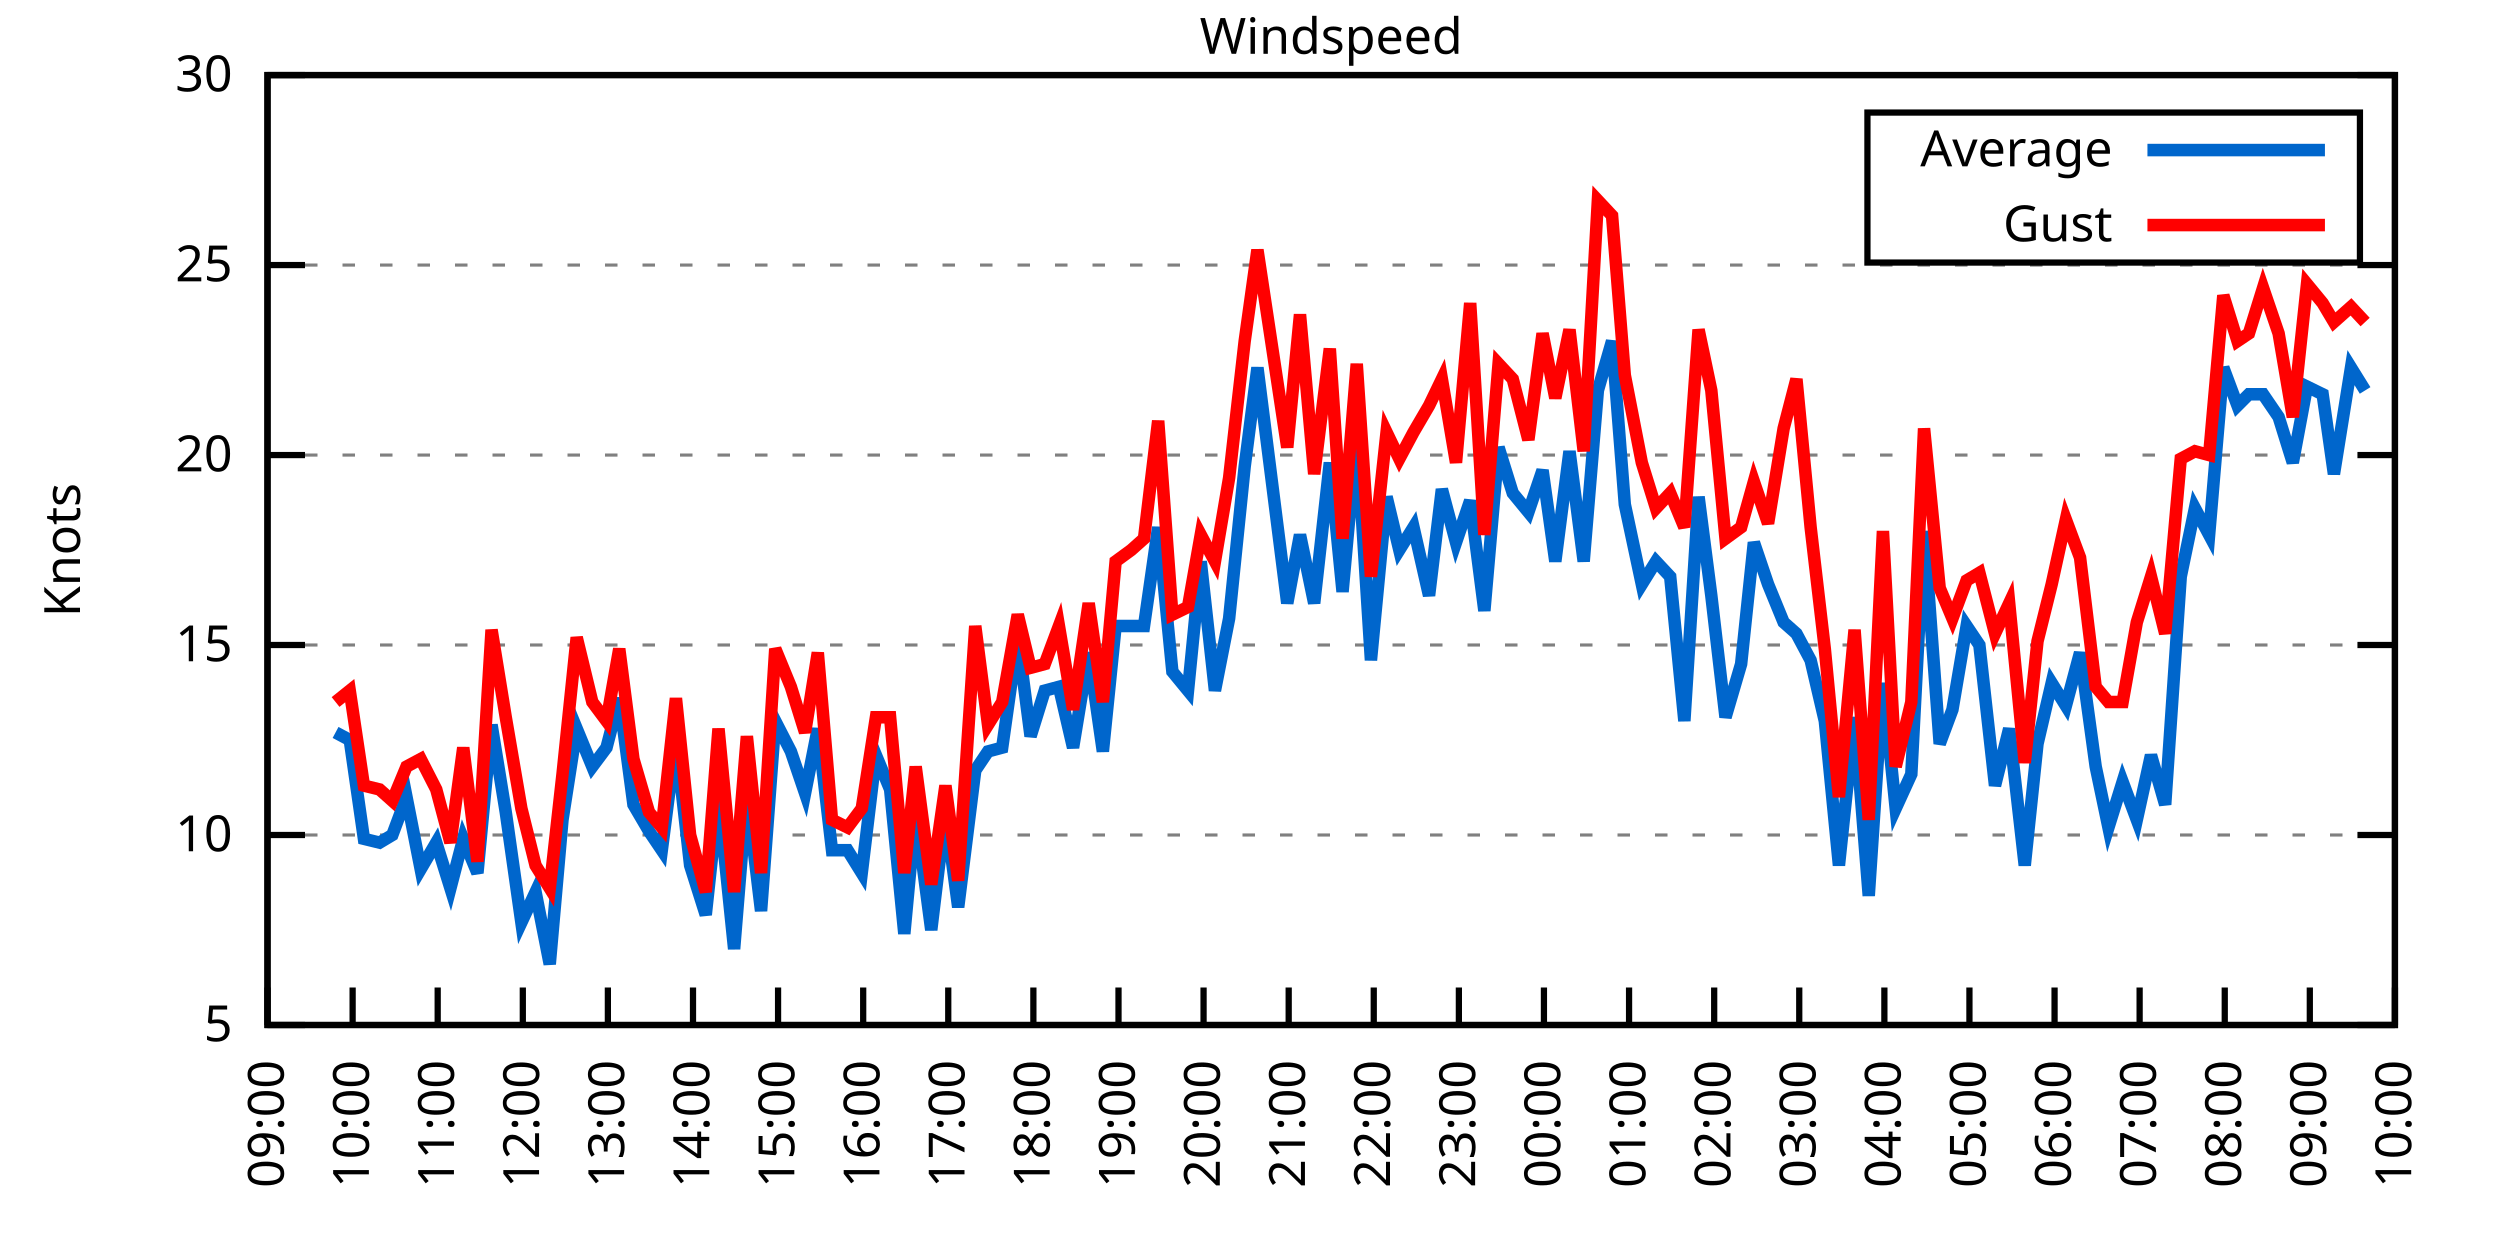
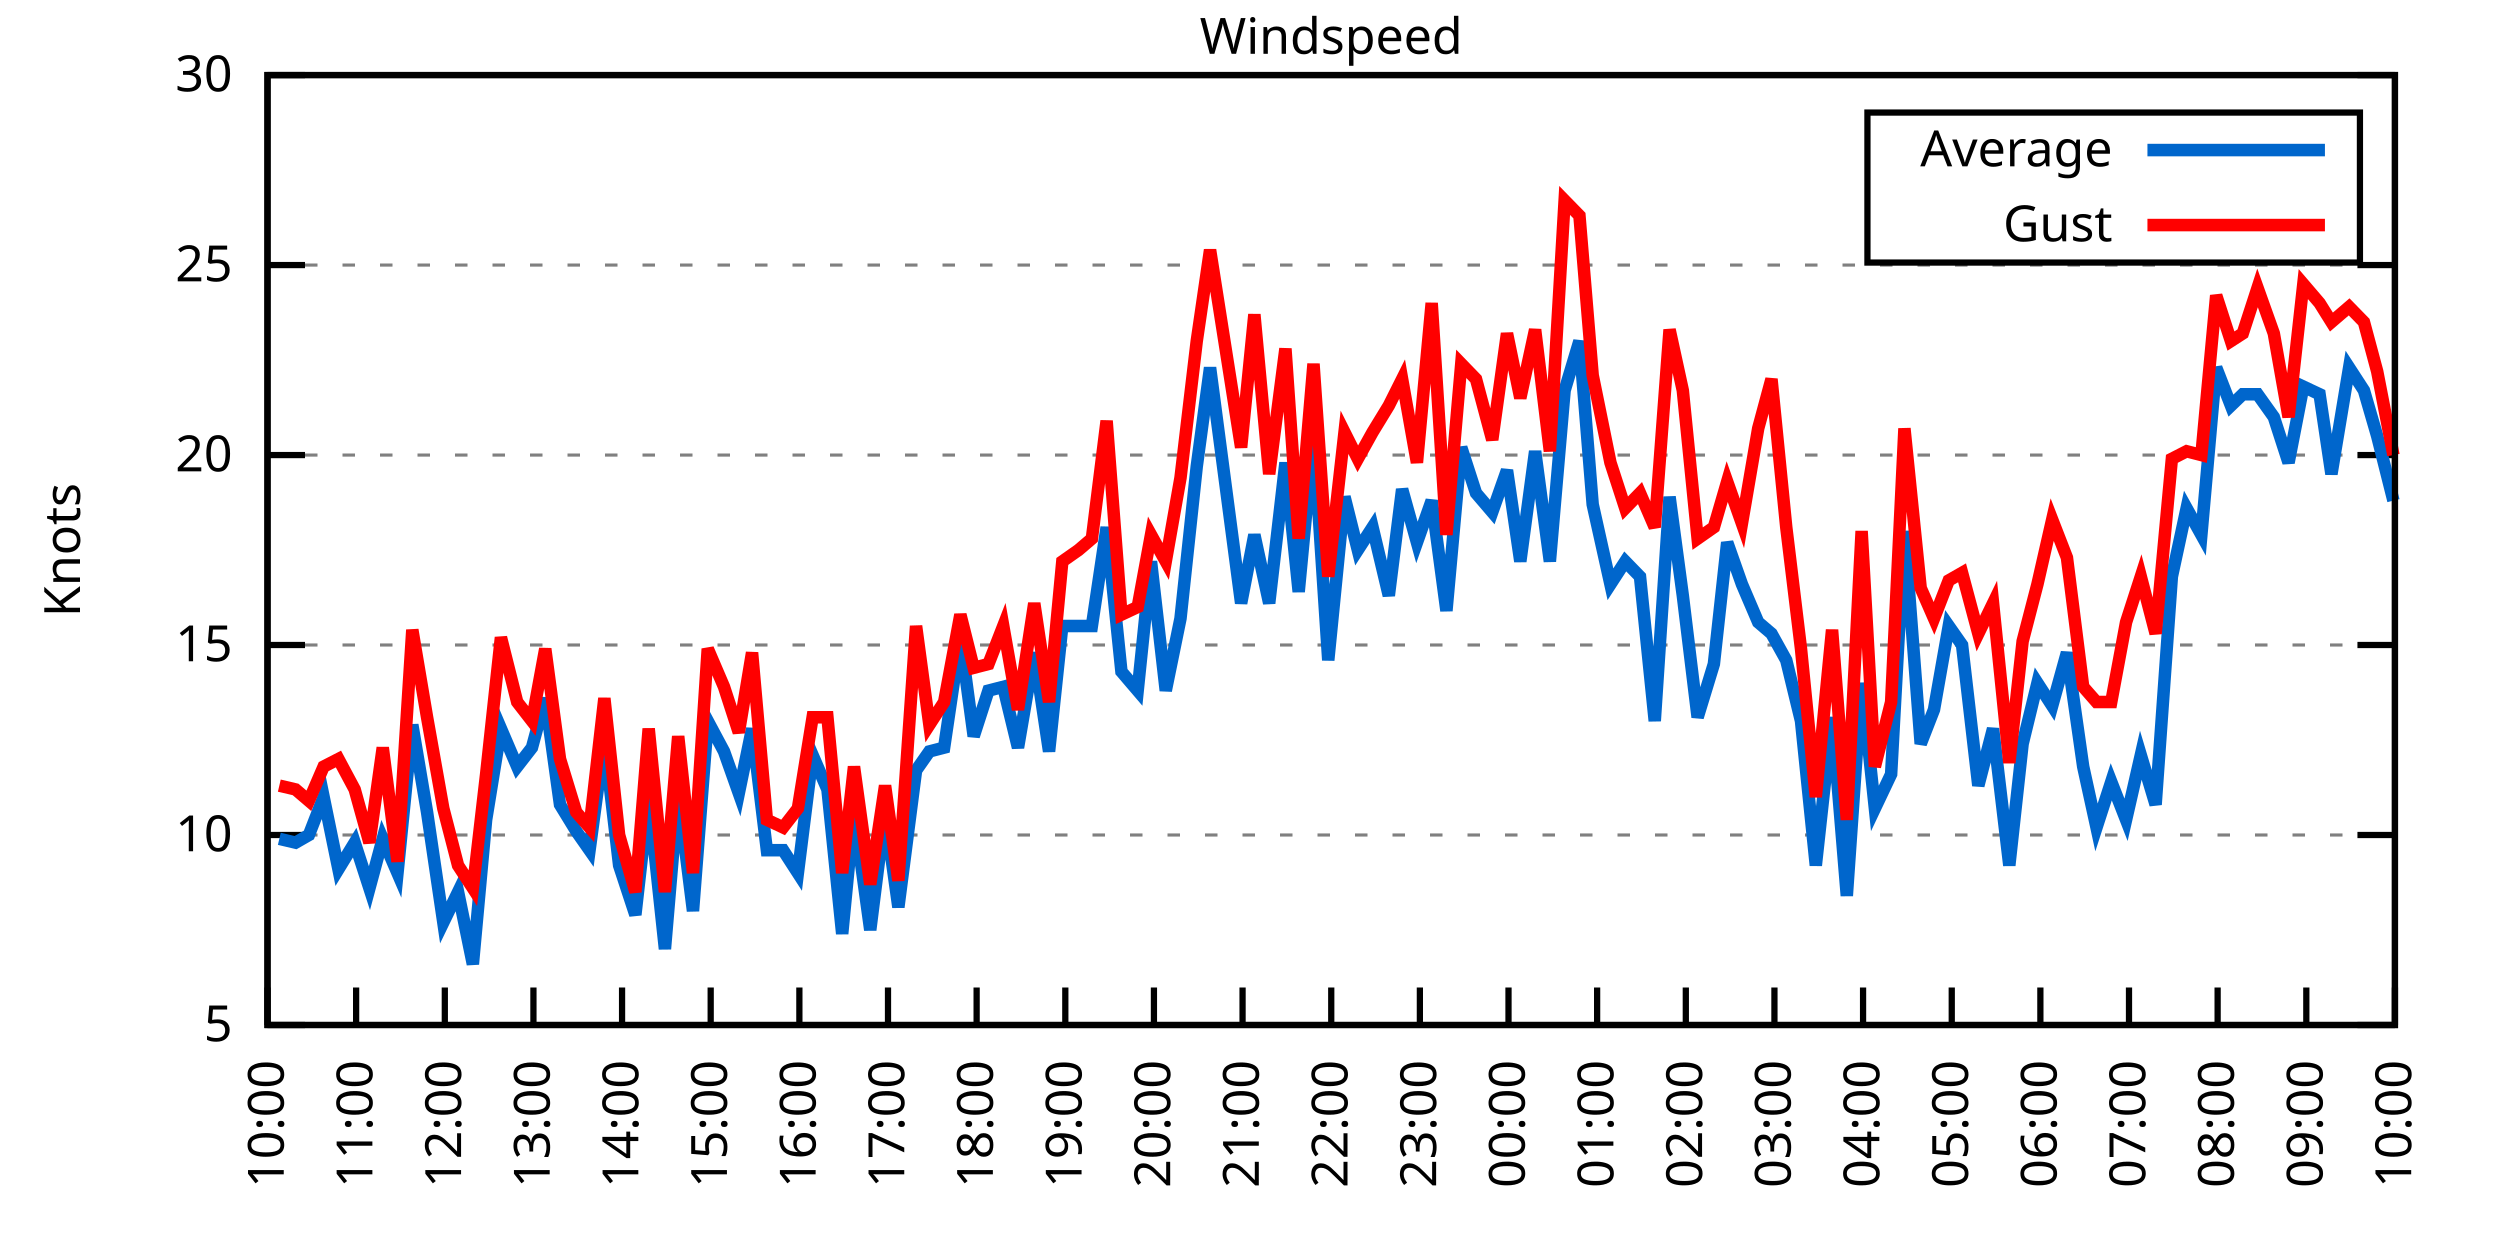
<svg xmlns="http://www.w3.org/2000/svg" xmlns:xlink="http://www.w3.org/1999/xlink" width="400" height="200" viewBox="0 0 400 200">
  <g id="gnuplot_canvas">
    <rect x="0" y="0" width="400" height="200" fill="none" />
    <defs>
      <circle id="gpDot" r="0.5" stroke-width="0.5" stroke="currentColor" />
      <path id="gpPt0" stroke-width="0.333" stroke="currentColor" d="M-1,0 h2 M0,-1 v2" />
      <path id="gpPt1" stroke-width="0.333" stroke="currentColor" d="M-1,-1 L1,1 M1,-1 L-1,1" />
      <path id="gpPt2" stroke-width="0.333" stroke="currentColor" d="M-1,0 L1,0 M0,-1 L0,1 M-1,-1 L1,1 M-1,1 L1,-1" />
      <rect id="gpPt3" stroke-width="0.333" stroke="currentColor" x="-1" y="-1" width="2" height="2" />
      <rect id="gpPt4" stroke-width="0.333" stroke="currentColor" fill="currentColor" x="-1" y="-1" width="2" height="2" />
      <circle id="gpPt5" stroke-width="0.333" stroke="currentColor" cx="0" cy="0" r="1" />
      <use xlink:href="#gpPt5" id="gpPt6" fill="currentColor" stroke="none" />
      <path id="gpPt7" stroke-width="0.333" stroke="currentColor" d="M0,-1.33 L-1.33,0.67 L1.33,0.67 z" />
      <use xlink:href="#gpPt7" id="gpPt8" fill="currentColor" stroke="none" />
      <use xlink:href="#gpPt7" id="gpPt9" stroke="currentColor" transform="rotate(180)" />
      <use xlink:href="#gpPt9" id="gpPt10" fill="currentColor" stroke="none" />
      <use xlink:href="#gpPt3" id="gpPt11" stroke="currentColor" transform="rotate(45)" />
      <use xlink:href="#gpPt11" id="gpPt12" fill="currentColor" stroke="none" />
      <path id="gpPt13" stroke-width="0.333" stroke="currentColor" d="M0,1.330 L1.265,0.411 L0.782,-1.067 L-0.782,-1.076 L-1.265,0.411 z" />
      <use xlink:href="#gpPt13" id="gpPt14" fill="currentColor" stroke="none" />
      <filter id="textbox" filterUnits="objectBoundingBox" x="0" y="0" height="1" width="1">
        <feFlood flood-color="white" flood-opacity="1" result="bgnd" />
        <feComposite in="SourceGraphic" in2="bgnd" operator="atop" />
      </filter>
      <filter id="greybox" filterUnits="objectBoundingBox" x="0" y="0" height="1" width="1">
        <feFlood flood-color="lightgrey" flood-opacity="1" result="grey" />
        <feComposite in="SourceGraphic" in2="grey" operator="atop" />
      </filter>
    </defs>
    <g fill="none" color="white" stroke="currentColor" stroke-width="1.00" stroke-linecap="butt" stroke-linejoin="miter">
</g>
    <g fill="none" color="black" stroke="currentColor" stroke-width="1.00" stroke-linecap="butt" stroke-linejoin="miter">
      <g stroke="none" shape-rendering="crispEdges">
        <polygon fill="rgb(255, 255, 255)" points="42.80,164.00 383.18,164.00 383.18,12.02 42.80,12.02 " />
      </g>
    </g>
    <g fill="none" color="black" stroke="currentColor" stroke-width="1.00" stroke-linecap="butt" stroke-linejoin="miter">
</g>
    <g fill="none" color="black" stroke="black" stroke-width="0.50" stroke-linecap="butt" stroke-linejoin="miter">
</g>
    <g fill="none" color="gray" stroke="currentColor" stroke-width="0.50" stroke-linecap="butt" stroke-linejoin="miter">
      <path stroke="gray" stroke-dasharray="2,4" class="gridline" d="M42.80,164.00 L383.19,164.00  " />
    </g>
    <g fill="none" color="gray" stroke="gray" stroke-width="1.00" stroke-linecap="butt" stroke-linejoin="miter">
</g>
    <g fill="none" color="black" stroke="currentColor" stroke-width="1.00" stroke-linecap="butt" stroke-linejoin="miter">
      <path stroke="black" d="M42.80,164.00 L48.80,164.00 M383.19,164.00 L377.19,164.00  " />
      <g transform="translate(37.20,166.60)" stroke="none" fill="black" font-family="Sans" font-size="8.00" text-anchor="end">
        <text>
          <tspan font-family="Sans"> 5</tspan>
        </text>
      </g>
    </g>
    <g fill="none" color="black" stroke="currentColor" stroke-width="1.00" stroke-linecap="butt" stroke-linejoin="miter">
</g>
    <g fill="none" color="black" stroke="black" stroke-width="0.50" stroke-linecap="butt" stroke-linejoin="miter">
</g>
    <g fill="none" color="gray" stroke="currentColor" stroke-width="0.50" stroke-linecap="butt" stroke-linejoin="miter">
      <path stroke="gray" stroke-dasharray="2,4" class="gridline" d="M42.80,133.60 L383.19,133.60  " />
    </g>
    <g fill="none" color="gray" stroke="gray" stroke-width="1.00" stroke-linecap="butt" stroke-linejoin="miter">
</g>
    <g fill="none" color="black" stroke="currentColor" stroke-width="1.00" stroke-linecap="butt" stroke-linejoin="miter">
      <path stroke="black" d="M42.80,133.60 L48.80,133.60 M383.19,133.60 L377.19,133.60  " />
      <g transform="translate(37.20,136.20)" stroke="none" fill="black" font-family="Sans" font-size="8.00" text-anchor="end">
        <text>
          <tspan font-family="Sans"> 10</tspan>
        </text>
      </g>
    </g>
    <g fill="none" color="black" stroke="currentColor" stroke-width="1.00" stroke-linecap="butt" stroke-linejoin="miter">
</g>
    <g fill="none" color="black" stroke="black" stroke-width="0.50" stroke-linecap="butt" stroke-linejoin="miter">
</g>
    <g fill="none" color="gray" stroke="currentColor" stroke-width="0.50" stroke-linecap="butt" stroke-linejoin="miter">
      <path stroke="gray" stroke-dasharray="2,4" class="gridline" d="M42.80,103.20 L383.19,103.20  " />
    </g>
    <g fill="none" color="gray" stroke="gray" stroke-width="1.00" stroke-linecap="butt" stroke-linejoin="miter">
</g>
    <g fill="none" color="black" stroke="currentColor" stroke-width="1.00" stroke-linecap="butt" stroke-linejoin="miter">
      <path stroke="black" d="M42.80,103.20 L48.80,103.20 M383.19,103.20 L377.19,103.20  " />
      <g transform="translate(37.20,105.80)" stroke="none" fill="black" font-family="Sans" font-size="8.00" text-anchor="end">
        <text>
          <tspan font-family="Sans"> 15</tspan>
        </text>
      </g>
    </g>
    <g fill="none" color="black" stroke="currentColor" stroke-width="1.00" stroke-linecap="butt" stroke-linejoin="miter">
</g>
    <g fill="none" color="black" stroke="black" stroke-width="0.50" stroke-linecap="butt" stroke-linejoin="miter">
</g>
    <g fill="none" color="gray" stroke="currentColor" stroke-width="0.50" stroke-linecap="butt" stroke-linejoin="miter">
      <path stroke="gray" stroke-dasharray="2,4" class="gridline" d="M42.80,72.81 L383.19,72.81  " />
    </g>
    <g fill="none" color="gray" stroke="gray" stroke-width="1.00" stroke-linecap="butt" stroke-linejoin="miter">
</g>
    <g fill="none" color="black" stroke="currentColor" stroke-width="1.00" stroke-linecap="butt" stroke-linejoin="miter">
      <path stroke="black" d="M42.80,72.81 L48.80,72.81 M383.19,72.81 L377.19,72.81  " />
      <g transform="translate(37.20,75.41)" stroke="none" fill="black" font-family="Sans" font-size="8.00" text-anchor="end">
        <text>
          <tspan font-family="Sans"> 20</tspan>
        </text>
      </g>
    </g>
    <g fill="none" color="black" stroke="currentColor" stroke-width="1.00" stroke-linecap="butt" stroke-linejoin="miter">
</g>
    <g fill="none" color="black" stroke="black" stroke-width="0.50" stroke-linecap="butt" stroke-linejoin="miter">
</g>
    <g fill="none" color="gray" stroke="currentColor" stroke-width="0.50" stroke-linecap="butt" stroke-linejoin="miter">
      <path stroke="gray" stroke-dasharray="2,4" class="gridline" d="M42.80,42.41 L383.19,42.41  " />
    </g>
    <g fill="none" color="gray" stroke="gray" stroke-width="1.00" stroke-linecap="butt" stroke-linejoin="miter">
</g>
    <g fill="none" color="black" stroke="currentColor" stroke-width="1.00" stroke-linecap="butt" stroke-linejoin="miter">
      <path stroke="black" d="M42.80,42.41 L48.80,42.41 M383.19,42.41 L377.19,42.41  " />
      <g transform="translate(37.20,45.01)" stroke="none" fill="black" font-family="Sans" font-size="8.00" text-anchor="end">
        <text>
          <tspan font-family="Sans"> 25</tspan>
        </text>
      </g>
    </g>
    <g fill="none" color="black" stroke="currentColor" stroke-width="1.00" stroke-linecap="butt" stroke-linejoin="miter">
</g>
    <g fill="none" color="black" stroke="black" stroke-width="0.50" stroke-linecap="butt" stroke-linejoin="miter">
</g>
    <g fill="none" color="gray" stroke="currentColor" stroke-width="0.50" stroke-linecap="butt" stroke-linejoin="miter">
      <path stroke="gray" stroke-dasharray="2,4" class="gridline" d="M42.80,12.01 L383.19,12.01  " />
    </g>
    <g fill="none" color="gray" stroke="gray" stroke-width="1.00" stroke-linecap="butt" stroke-linejoin="miter">
</g>
    <g fill="none" color="black" stroke="currentColor" stroke-width="1.00" stroke-linecap="butt" stroke-linejoin="miter">
      <path stroke="black" d="M42.80,12.01 L48.80,12.01 M383.19,12.01 L377.19,12.01  " />
      <g transform="translate(37.20,14.61)" stroke="none" fill="black" font-family="Sans" font-size="8.00" text-anchor="end">
        <text>
          <tspan font-family="Sans"> 30</tspan>
        </text>
      </g>
    </g>
    <g fill="none" color="black" stroke="currentColor" stroke-width="1.00" stroke-linecap="butt" stroke-linejoin="miter">
      <path stroke="black" d="M42.80,164.00 L42.80,158.00  " />
      <g transform="translate(45.40,169.60) rotate(270.00)" stroke="none" fill="black" font-family="Sans" font-size="8.00" text-anchor="end">
        <text>
-           <tspan font-family="Sans">09:00</tspan>
-         </text>
-       </g>
-     </g>
-     <g fill="none" color="black" stroke="currentColor" stroke-width="1.00" stroke-linecap="butt" stroke-linejoin="miter">
-       <path stroke="black" d="M56.42,164.00 L56.42,158.00  " />
-       <g transform="translate(59.02,169.60) rotate(270.00)" stroke="none" fill="black" font-family="Sans" font-size="8.00" text-anchor="end">
-         <text>
          <tspan font-family="Sans">10:00</tspan>
        </text>
      </g>
    </g>
    <g fill="none" color="black" stroke="currentColor" stroke-width="1.00" stroke-linecap="butt" stroke-linejoin="miter">
-       <path stroke="black" d="M70.03,164.00 L70.03,158.00  " />
-       <g transform="translate(72.63,169.60) rotate(270.00)" stroke="none" fill="black" font-family="Sans" font-size="8.00" text-anchor="end">
+       <path stroke="black" d="M56.98,164.00 L56.98,158.00  " />
+       <g transform="translate(59.58,169.60) rotate(270.00)" stroke="none" fill="black" font-family="Sans" font-size="8.00" text-anchor="end">
        <text>
          <tspan font-family="Sans">11:00</tspan>
        </text>
      </g>
    </g>
    <g fill="none" color="black" stroke="currentColor" stroke-width="1.00" stroke-linecap="butt" stroke-linejoin="miter">
-       <path stroke="black" d="M83.65,164.00 L83.65,158.00  " />
-       <g transform="translate(86.25,169.60) rotate(270.00)" stroke="none" fill="black" font-family="Sans" font-size="8.00" text-anchor="end">
+       <path stroke="black" d="M71.17,164.00 L71.17,158.00  " />
+       <g transform="translate(73.77,169.60) rotate(270.00)" stroke="none" fill="black" font-family="Sans" font-size="8.00" text-anchor="end">
        <text>
          <tspan font-family="Sans">12:00</tspan>
        </text>
      </g>
    </g>
    <g fill="none" color="black" stroke="currentColor" stroke-width="1.00" stroke-linecap="butt" stroke-linejoin="miter">
-       <path stroke="black" d="M97.26,164.00 L97.26,158.00  " />
-       <g transform="translate(99.86,169.60) rotate(270.00)" stroke="none" fill="black" font-family="Sans" font-size="8.00" text-anchor="end">
+       <path stroke="black" d="M85.35,164.00 L85.35,158.00  " />
+       <g transform="translate(87.95,169.60) rotate(270.00)" stroke="none" fill="black" font-family="Sans" font-size="8.00" text-anchor="end">
        <text>
          <tspan font-family="Sans">13:00</tspan>
        </text>
      </g>
    </g>
    <g fill="none" color="black" stroke="currentColor" stroke-width="1.00" stroke-linecap="butt" stroke-linejoin="miter">
-       <path stroke="black" d="M110.88,164.00 L110.88,158.00  " />
-       <g transform="translate(113.48,169.60) rotate(270.00)" stroke="none" fill="black" font-family="Sans" font-size="8.00" text-anchor="end">
+       <path stroke="black" d="M99.53,164.00 L99.53,158.00  " />
+       <g transform="translate(102.13,169.60) rotate(270.00)" stroke="none" fill="black" font-family="Sans" font-size="8.00" text-anchor="end">
        <text>
          <tspan font-family="Sans">14:00</tspan>
        </text>
      </g>
    </g>
    <g fill="none" color="black" stroke="currentColor" stroke-width="1.00" stroke-linecap="butt" stroke-linejoin="miter">
-       <path stroke="black" d="M124.49,164.00 L124.49,158.00  " />
-       <g transform="translate(127.09,169.60) rotate(270.00)" stroke="none" fill="black" font-family="Sans" font-size="8.00" text-anchor="end">
+       <path stroke="black" d="M113.71,164.00 L113.71,158.00  " />
+       <g transform="translate(116.31,169.60) rotate(270.00)" stroke="none" fill="black" font-family="Sans" font-size="8.00" text-anchor="end">
        <text>
          <tspan font-family="Sans">15:00</tspan>
        </text>
      </g>
    </g>
    <g fill="none" color="black" stroke="currentColor" stroke-width="1.00" stroke-linecap="butt" stroke-linejoin="miter">
-       <path stroke="black" d="M138.11,164.00 L138.11,158.00  " />
-       <g transform="translate(140.71,169.60) rotate(270.00)" stroke="none" fill="black" font-family="Sans" font-size="8.00" text-anchor="end">
+       <path stroke="black" d="M127.90,164.00 L127.90,158.00  " />
+       <g transform="translate(130.50,169.60) rotate(270.00)" stroke="none" fill="black" font-family="Sans" font-size="8.00" text-anchor="end">
        <text>
          <tspan font-family="Sans">16:00</tspan>
        </text>
      </g>
    </g>
    <g fill="none" color="black" stroke="currentColor" stroke-width="1.00" stroke-linecap="butt" stroke-linejoin="miter">
-       <path stroke="black" d="M151.72,164.00 L151.72,158.00  " />
-       <g transform="translate(154.32,169.60) rotate(270.00)" stroke="none" fill="black" font-family="Sans" font-size="8.00" text-anchor="end">
+       <path stroke="black" d="M142.08,164.00 L142.08,158.00  " />
+       <g transform="translate(144.68,169.60) rotate(270.00)" stroke="none" fill="black" font-family="Sans" font-size="8.00" text-anchor="end">
        <text>
          <tspan font-family="Sans">17:00</tspan>
        </text>
      </g>
    </g>
    <g fill="none" color="black" stroke="currentColor" stroke-width="1.00" stroke-linecap="butt" stroke-linejoin="miter">
-       <path stroke="black" d="M165.34,164.00 L165.34,158.00  " />
-       <g transform="translate(167.94,169.60) rotate(270.00)" stroke="none" fill="black" font-family="Sans" font-size="8.00" text-anchor="end">
+       <path stroke="black" d="M156.26,164.00 L156.26,158.00  " />
+       <g transform="translate(158.86,169.60) rotate(270.00)" stroke="none" fill="black" font-family="Sans" font-size="8.00" text-anchor="end">
        <text>
          <tspan font-family="Sans">18:00</tspan>
        </text>
      </g>
    </g>
    <g fill="none" color="black" stroke="currentColor" stroke-width="1.00" stroke-linecap="butt" stroke-linejoin="miter">
-       <path stroke="black" d="M178.96,164.00 L178.96,158.00  " />
-       <g transform="translate(181.56,169.60) rotate(270.00)" stroke="none" fill="black" font-family="Sans" font-size="8.00" text-anchor="end">
+       <path stroke="black" d="M170.45,164.00 L170.45,158.00  " />
+       <g transform="translate(173.05,169.60) rotate(270.00)" stroke="none" fill="black" font-family="Sans" font-size="8.00" text-anchor="end">
        <text>
          <tspan font-family="Sans">19:00</tspan>
        </text>
      </g>
    </g>
    <g fill="none" color="black" stroke="currentColor" stroke-width="1.00" stroke-linecap="butt" stroke-linejoin="miter">
-       <path stroke="black" d="M192.57,164.00 L192.57,158.00  " />
-       <g transform="translate(195.17,169.60) rotate(270.00)" stroke="none" fill="black" font-family="Sans" font-size="8.00" text-anchor="end">
+       <path stroke="black" d="M184.63,164.00 L184.63,158.00  " />
+       <g transform="translate(187.23,169.60) rotate(270.00)" stroke="none" fill="black" font-family="Sans" font-size="8.00" text-anchor="end">
        <text>
          <tspan font-family="Sans">20:00</tspan>
        </text>
      </g>
    </g>
    <g fill="none" color="black" stroke="currentColor" stroke-width="1.00" stroke-linecap="butt" stroke-linejoin="miter">
-       <path stroke="black" d="M206.19,164.00 L206.19,158.00  " />
-       <g transform="translate(208.79,169.60) rotate(270.00)" stroke="none" fill="black" font-family="Sans" font-size="8.00" text-anchor="end">
+       <path stroke="black" d="M198.81,164.00 L198.81,158.00  " />
+       <g transform="translate(201.41,169.60) rotate(270.00)" stroke="none" fill="black" font-family="Sans" font-size="8.00" text-anchor="end">
        <text>
          <tspan font-family="Sans">21:00</tspan>
        </text>
      </g>
    </g>
    <g fill="none" color="black" stroke="currentColor" stroke-width="1.00" stroke-linecap="butt" stroke-linejoin="miter">
-       <path stroke="black" d="M219.80,164.00 L219.80,158.00  " />
-       <g transform="translate(222.40,169.60) rotate(270.00)" stroke="none" fill="black" font-family="Sans" font-size="8.00" text-anchor="end">
+       <path stroke="black" d="M213.00,164.00 L213.00,158.00  " />
+       <g transform="translate(215.60,169.60) rotate(270.00)" stroke="none" fill="black" font-family="Sans" font-size="8.00" text-anchor="end">
        <text>
          <tspan font-family="Sans">22:00</tspan>
        </text>
      </g>
    </g>
    <g fill="none" color="black" stroke="currentColor" stroke-width="1.00" stroke-linecap="butt" stroke-linejoin="miter">
-       <path stroke="black" d="M233.42,164.00 L233.42,158.00  " />
-       <g transform="translate(236.02,169.60) rotate(270.00)" stroke="none" fill="black" font-family="Sans" font-size="8.00" text-anchor="end">
+       <path stroke="black" d="M227.18,164.00 L227.18,158.00  " />
+       <g transform="translate(229.78,169.60) rotate(270.00)" stroke="none" fill="black" font-family="Sans" font-size="8.00" text-anchor="end">
        <text>
          <tspan font-family="Sans">23:00</tspan>
        </text>
      </g>
    </g>
    <g fill="none" color="black" stroke="currentColor" stroke-width="1.00" stroke-linecap="butt" stroke-linejoin="miter">
-       <path stroke="black" d="M247.03,164.00 L247.03,158.00  " />
-       <g transform="translate(249.63,169.60) rotate(270.00)" stroke="none" fill="black" font-family="Sans" font-size="8.00" text-anchor="end">
+       <path stroke="black" d="M241.36,164.00 L241.36,158.00  " />
+       <g transform="translate(243.96,169.60) rotate(270.00)" stroke="none" fill="black" font-family="Sans" font-size="8.00" text-anchor="end">
        <text>
          <tspan font-family="Sans">00:00</tspan>
        </text>
      </g>
    </g>
    <g fill="none" color="black" stroke="currentColor" stroke-width="1.00" stroke-linecap="butt" stroke-linejoin="miter">
-       <path stroke="black" d="M260.65,164.00 L260.65,158.00  " />
-       <g transform="translate(263.25,169.60) rotate(270.00)" stroke="none" fill="black" font-family="Sans" font-size="8.00" text-anchor="end">
+       <path stroke="black" d="M255.54,164.00 L255.54,158.00  " />
+       <g transform="translate(258.14,169.60) rotate(270.00)" stroke="none" fill="black" font-family="Sans" font-size="8.00" text-anchor="end">
        <text>
          <tspan font-family="Sans">01:00</tspan>
        </text>
      </g>
    </g>
    <g fill="none" color="black" stroke="currentColor" stroke-width="1.00" stroke-linecap="butt" stroke-linejoin="miter">
-       <path stroke="black" d="M274.27,164.00 L274.27,158.00  " />
-       <g transform="translate(276.87,169.60) rotate(270.00)" stroke="none" fill="black" font-family="Sans" font-size="8.00" text-anchor="end">
+       <path stroke="black" d="M269.73,164.00 L269.73,158.00  " />
+       <g transform="translate(272.33,169.60) rotate(270.00)" stroke="none" fill="black" font-family="Sans" font-size="8.00" text-anchor="end">
        <text>
          <tspan font-family="Sans">02:00</tspan>
        </text>
      </g>
    </g>
    <g fill="none" color="black" stroke="currentColor" stroke-width="1.00" stroke-linecap="butt" stroke-linejoin="miter">
-       <path stroke="black" d="M287.88,164.00 L287.88,158.00  " />
-       <g transform="translate(290.48,169.60) rotate(270.00)" stroke="none" fill="black" font-family="Sans" font-size="8.00" text-anchor="end">
+       <path stroke="black" d="M283.91,164.00 L283.91,158.00  " />
+       <g transform="translate(286.51,169.60) rotate(270.00)" stroke="none" fill="black" font-family="Sans" font-size="8.00" text-anchor="end">
        <text>
          <tspan font-family="Sans">03:00</tspan>
        </text>
      </g>
    </g>
    <g fill="none" color="black" stroke="currentColor" stroke-width="1.00" stroke-linecap="butt" stroke-linejoin="miter">
-       <path stroke="black" d="M301.50,164.00 L301.50,158.00  " />
-       <g transform="translate(304.10,169.60) rotate(270.00)" stroke="none" fill="black" font-family="Sans" font-size="8.00" text-anchor="end">
+       <path stroke="black" d="M298.09,164.00 L298.09,158.00  " />
+       <g transform="translate(300.69,169.60) rotate(270.00)" stroke="none" fill="black" font-family="Sans" font-size="8.00" text-anchor="end">
        <text>
          <tspan font-family="Sans">04:00</tspan>
        </text>
      </g>
    </g>
    <g fill="none" color="black" stroke="currentColor" stroke-width="1.00" stroke-linecap="butt" stroke-linejoin="miter">
-       <path stroke="black" d="M315.11,164.00 L315.11,158.00  " />
-       <g transform="translate(317.71,169.60) rotate(270.00)" stroke="none" fill="black" font-family="Sans" font-size="8.00" text-anchor="end">
+       <path stroke="black" d="M312.28,164.00 L312.28,158.00  " />
+       <g transform="translate(314.88,169.60) rotate(270.00)" stroke="none" fill="black" font-family="Sans" font-size="8.00" text-anchor="end">
        <text>
          <tspan font-family="Sans">05:00</tspan>
        </text>
      </g>
    </g>
    <g fill="none" color="black" stroke="currentColor" stroke-width="1.00" stroke-linecap="butt" stroke-linejoin="miter">
-       <path stroke="black" d="M328.73,164.00 L328.73,158.00  " />
-       <g transform="translate(331.33,169.60) rotate(270.00)" stroke="none" fill="black" font-family="Sans" font-size="8.00" text-anchor="end">
+       <path stroke="black" d="M326.46,164.00 L326.46,158.00  " />
+       <g transform="translate(329.06,169.60) rotate(270.00)" stroke="none" fill="black" font-family="Sans" font-size="8.00" text-anchor="end">
        <text>
          <tspan font-family="Sans">06:00</tspan>
        </text>
      </g>
    </g>
    <g fill="none" color="black" stroke="currentColor" stroke-width="1.00" stroke-linecap="butt" stroke-linejoin="miter">
-       <path stroke="black" d="M342.34,164.00 L342.34,158.00  " />
-       <g transform="translate(344.94,169.60) rotate(270.00)" stroke="none" fill="black" font-family="Sans" font-size="8.00" text-anchor="end">
+       <path stroke="black" d="M340.64,164.00 L340.64,158.00  " />
+       <g transform="translate(343.24,169.60) rotate(270.00)" stroke="none" fill="black" font-family="Sans" font-size="8.00" text-anchor="end">
        <text>
          <tspan font-family="Sans">07:00</tspan>
        </text>
      </g>
    </g>
    <g fill="none" color="black" stroke="currentColor" stroke-width="1.00" stroke-linecap="butt" stroke-linejoin="miter">
-       <path stroke="black" d="M355.96,164.00 L355.96,158.00  " />
-       <g transform="translate(358.56,169.60) rotate(270.00)" stroke="none" fill="black" font-family="Sans" font-size="8.00" text-anchor="end">
+       <path stroke="black" d="M354.82,164.00 L354.82,158.00  " />
+       <g transform="translate(357.42,169.60) rotate(270.00)" stroke="none" fill="black" font-family="Sans" font-size="8.00" text-anchor="end">
        <text>
          <tspan font-family="Sans">08:00</tspan>
        </text>
      </g>
    </g>
    <g fill="none" color="black" stroke="currentColor" stroke-width="1.00" stroke-linecap="butt" stroke-linejoin="miter">
-       <path stroke="black" d="M369.57,164.00 L369.57,158.00  " />
-       <g transform="translate(372.17,169.60) rotate(270.00)" stroke="none" fill="black" font-family="Sans" font-size="8.00" text-anchor="end">
+       <path stroke="black" d="M369.01,164.00 L369.01,158.00  " />
+       <g transform="translate(371.61,169.60) rotate(270.00)" stroke="none" fill="black" font-family="Sans" font-size="8.00" text-anchor="end">
        <text>
          <tspan font-family="Sans">09:00</tspan>
        </text>
      </g>
    </g>
    <g fill="none" color="black" stroke="currentColor" stroke-width="1.00" stroke-linecap="butt" stroke-linejoin="miter">
      <path stroke="black" d="M383.19,164.00 L383.19,158.00  " />
      <g transform="translate(385.79,169.60) rotate(270.00)" stroke="none" fill="black" font-family="Sans" font-size="8.00" text-anchor="end">
        <text>
          <tspan font-family="Sans">10:00</tspan>
        </text>
      </g>
    </g>
    <g fill="none" color="black" stroke="currentColor" stroke-width="1.00" stroke-linecap="butt" stroke-linejoin="miter">
</g>
    <g fill="none" color="black" stroke="currentColor" stroke-width="1.00" stroke-linecap="butt" stroke-linejoin="miter">
      <path stroke="black" d="M42.80,12.01 L42.80,164.00 L383.19,164.00 L383.19,12.01 L42.80,12.01 Z  " />
    </g>
    <g fill="none" color="black" stroke="currentColor" stroke-width="1.00" stroke-linecap="butt" stroke-linejoin="miter">
</g>
    <g fill="none" color="black" stroke="currentColor" stroke-width="1.00" stroke-linecap="butt" stroke-linejoin="miter">
      <path stroke="black" d="M298.79,42.01 L298.79,18.01 L377.59,18.01 L377.59,42.01 L298.79,42.01 Z  " />
    </g>
    <g id="Windspeed_plot_1">
      <g fill="none" color="white" stroke="black" stroke-width="2.00" stroke-linecap="butt" stroke-linejoin="miter">
</g>
      <g fill="none" color="black" stroke="currentColor" stroke-width="2.00" stroke-linecap="butt" stroke-linejoin="miter">
        <g transform="translate(337.99,26.61)" stroke="none" fill="black" font-family="Sans" font-size="8.00" text-anchor="end">
          <text>
            <tspan font-family="Sans">Average</tspan>
          </text>
        </g>
      </g>
      <g fill="none" color="black" stroke="currentColor" stroke-width="2.00" stroke-linecap="butt" stroke-linejoin="miter">
-         <path stroke="rgb(  0, 102, 204)" d="M343.59,24.01 L371.99,24.01 M53.69,117.19 L55.96,118.40 L58.23,134.21 L60.73,134.82 L62.77,133.60 L65.04,127.52   L67.31,139.07 L69.80,134.82 L72.07,142.11 L74.12,134.21 L76.39,139.68 L78.65,115.97 L80.92,129.95 L83.42,147.59   L85.69,142.72 L87.96,154.27 L90.00,131.17 L92.27,116.58 L94.77,122.66 L97.04,119.62 L99.08,111.72 L101.35,128.74   L103.84,132.99 L105.89,136.03 L108.15,118.40 L110.42,138.47 L112.92,146.37 L114.96,127.52 L117.46,151.84 L119.50,126.91   L121.77,145.76 L124.04,115.36 L126.54,120.23 L128.81,126.91 L130.85,116.58 L133.12,136.03 L135.61,136.03 L137.88,139.68   L140.15,120.83 L142.42,126.31 L144.69,149.41 L146.51,129.95 L149.00,148.80 L151.27,129.95 L153.31,145.15 L156.04,123.27   L158.08,120.23 L160.35,119.62 L162.84,101.99 L164.89,117.80 L167.16,110.50 L169.43,109.89 L171.69,119.62 L174.19,104.42   L176.46,120.23 L178.50,100.16 L181.00,100.16 L183.04,100.16 L185.31,84.36 L187.58,107.46 L190.08,110.50 L192.12,89.83   L194.39,110.50 L196.66,98.95 L199.15,74.63 L201.19,58.82 L205.96,96.52 L208.00,85.57 L210.27,96.52 L212.77,74.02   L214.81,94.69 L217.08,69.77 L219.35,105.64 L221.85,79.49 L223.89,88.00 L226.16,84.36 L228.65,95.30 L230.70,78.28   L232.96,86.79 L235.23,80.10 L237.50,97.73 L239.77,71.59 L242.04,78.89 L244.54,81.93 L246.81,75.24 L248.85,89.83   L251.12,72.20 L253.39,89.83 L255.66,62.47 L257.93,54.57 L259.97,80.71 L262.69,93.48 L264.96,89.83 L267.23,92.26   L269.50,115.36 L271.77,79.49 L273.81,95.30 L276.08,114.76 L278.58,106.24 L280.62,86.79 L282.89,93.48 L285.38,99.56   L287.43,101.38 L289.70,105.64 L291.97,115.36 L294.23,138.47 L296.73,114.76 L299.00,143.33 L301.27,109.28 L303.31,129.35   L305.81,123.87 L307.85,84.97 L310.35,119.01 L312.39,113.54 L314.66,100.16 L316.70,103.20 L319.20,125.70 L321.47,116.58   L323.96,138.47 L326.00,119.01 L328.27,109.28 L330.54,112.93 L332.81,104.42 L335.31,122.66 L337.35,132.39 L339.62,125.09   L341.89,131.17 L344.16,120.83 L346.43,128.74 L348.92,92.26 L351.19,81.32 L353.46,85.57 L355.73,58.82 L358.00,64.90   L359.82,63.08 L362.09,63.08 L364.58,66.73 L366.85,74.02 L369.12,61.86 L371.62,63.08 L373.43,75.85 L376.16,58.82   L378.42,62.47  " />
+         <path stroke="rgb(  0, 102, 204)" d="M343.59,24.01 L371.99,24.01 M44.69,134.21 L47.29,134.82 L49.42,133.60 L51.78,127.52 L54.15,139.07 L56.75,134.82   L59.11,142.11 L61.24,134.21 L63.60,139.68 L65.97,115.97 L68.33,129.95 L70.93,147.59 L73.29,142.72 L75.66,154.27   L77.78,131.17 L80.15,116.58 L82.75,122.66 L85.11,119.62 L87.24,111.72 L89.60,128.74 L92.20,132.99 L94.33,136.03   L96.70,118.40 L99.06,138.47 L101.66,146.37 L103.79,127.52 L106.39,151.84 L108.51,126.91 L110.88,145.76 L113.24,115.36   L115.84,120.23 L118.21,126.91 L120.33,116.58 L122.70,136.03 L125.30,136.03 L127.66,139.68 L130.02,120.83 L132.39,126.31   L134.75,149.41 L136.64,129.95 L139.24,148.80 L141.61,129.95 L143.74,145.15 L146.57,123.27 L148.70,120.23 L151.06,119.62   L153.66,101.99 L155.79,117.80 L158.15,110.50 L160.52,109.89 L162.88,119.62 L165.48,104.42 L167.85,120.23 L169.97,100.16   L172.57,100.16 L174.70,100.16 L177.06,84.36 L179.43,107.46 L182.03,110.50 L184.16,89.83 L186.52,110.50 L188.88,98.95   L191.48,74.63 L193.61,58.82 L198.58,96.52 L200.70,85.57 L203.07,96.52 L205.67,74.02 L207.79,94.69 L210.16,69.77   L212.52,105.64 L215.12,79.49 L217.25,88.00 L219.61,84.36 L222.21,95.30 L224.34,78.28 L226.71,86.79 L229.07,80.10   L231.43,97.73 L233.80,71.59 L236.16,78.89 L238.76,81.93 L241.12,75.24 L243.25,89.83 L245.62,72.20 L247.98,89.83   L250.34,62.47 L252.71,54.57 L254.83,80.71 L257.67,93.48 L260.04,89.83 L262.40,92.26 L264.76,115.36 L267.13,79.49   L269.25,95.30 L271.62,114.76 L274.22,106.24 L276.35,86.79 L278.71,93.48 L281.31,99.56 L283.44,101.38 L285.80,105.64   L288.16,115.36 L290.53,138.47 L293.13,114.76 L295.49,143.33 L297.86,109.28 L299.98,129.35 L302.58,123.87 L304.71,84.97   L307.31,119.01 L309.44,113.54 L311.80,100.16 L313.93,103.20 L316.53,125.70 L318.89,116.58 L321.49,138.47 L323.62,119.01   L325.99,109.28 L328.35,112.93 L330.71,104.42 L333.31,122.66 L335.44,132.39 L337.80,125.09 L340.17,131.17 L342.53,120.83   L344.90,128.74 L347.50,92.26 L349.86,81.32 L352.22,85.57 L354.59,58.82 L356.95,64.90 L358.84,63.08 L361.21,63.08   L363.81,66.73 L366.17,74.02 L368.53,61.86 L371.13,63.08 L373.03,75.85 L375.86,58.82 L378.23,62.47 L380.35,69.77   L382.95,80.10  " />
      </g>
    </g>
    <g id="Windspeed_plot_2">
      <g fill="none" color="black" stroke="currentColor" stroke-width="2.00" stroke-linecap="butt" stroke-linejoin="miter">
        <g transform="translate(337.99,38.61)" stroke="none" fill="black" font-family="Sans" font-size="8.00" text-anchor="end">
          <text>
            <tspan font-family="Sans">Gust</tspan>
          </text>
        </g>
      </g>
      <g fill="none" color="black" stroke="currentColor" stroke-width="2.00" stroke-linecap="butt" stroke-linejoin="miter">
-         <path stroke="rgb(255,   0,   0)" d="M343.59,36.01 L371.99,36.01 M53.69,112.32 L55.96,110.50 L58.23,125.70 L60.73,126.31 L62.77,128.13 L65.04,122.66   L67.31,121.44 L69.80,126.31 L72.07,134.82 L74.12,119.62 L76.39,137.86 L78.65,100.77 L80.92,114.76 L83.42,129.35   L85.69,138.47 L87.96,142.11 L90.00,123.87 L92.27,101.99 L94.77,112.32 L97.04,115.36 L99.08,103.81 L101.35,121.44   L103.84,129.95 L105.89,132.39 L108.15,111.72 L110.42,133.60 L112.92,142.72 L114.96,116.58 L117.46,142.72 L119.50,117.80   L121.77,139.68 L124.04,103.81 L126.54,109.89 L128.81,117.19 L130.85,104.42 L133.12,131.17 L135.61,132.39 L137.88,129.35   L140.15,114.76 L142.42,114.76 L144.69,139.68 L146.51,122.66 L149.00,141.51 L151.27,125.70 L153.31,140.90 L156.04,100.16   L158.08,115.97 L160.35,112.32 L162.84,98.34 L164.89,106.85 L167.16,106.24 L169.43,100.16 L171.69,113.54 L174.19,96.52   L176.46,112.32 L178.50,89.83 L181.00,88.00 L183.04,86.18 L185.31,67.33 L187.58,98.34 L190.08,97.12 L192.12,85.57   L194.39,89.83 L196.66,76.45 L199.15,54.57 L201.19,39.98 L205.96,71.59 L208.00,50.31 L210.27,75.85 L212.77,55.78   L214.81,86.18 L217.08,58.21 L219.35,92.26 L221.85,69.16 L223.89,73.41 L226.16,69.16 L228.65,64.90 L230.70,60.65   L232.96,74.02 L235.23,48.49 L237.50,85.57 L239.77,58.21 L242.04,60.65 L244.54,70.37 L246.81,53.35 L248.85,63.69   L251.12,52.74 L253.39,72.20 L255.66,32.07 L257.93,34.50 L259.97,60.04 L262.69,74.02 L264.96,81.32 L267.23,78.89   L269.50,84.36 L271.77,52.74 L273.81,62.47 L276.08,86.18 L278.58,84.36 L280.62,77.06 L282.89,83.75 L285.38,68.55   L287.43,60.65 L289.70,84.36 L291.97,103.81 L294.23,127.52 L296.73,100.77 L299.00,131.17 L301.27,84.97 L303.31,122.66   L305.81,112.32 L307.85,68.55 L310.35,94.08 L312.39,98.95 L314.66,92.87 L316.70,91.65 L319.20,101.38 L321.47,96.52   L323.96,122.05 L326.00,102.60 L328.27,93.48 L330.54,83.14 L332.81,89.22 L335.31,109.89 L337.35,112.32 L339.62,112.32   L341.89,99.56 L344.16,92.26 L346.43,101.38 L348.92,73.41 L351.19,72.20 L353.46,72.81 L355.73,47.27 L358.00,54.57   L359.82,53.35 L362.09,46.06 L364.58,53.35 L366.85,66.73 L369.12,45.45 L371.62,48.49 L373.43,51.53 L376.16,49.10   L378.42,51.53  " />
+         <path stroke="rgb(255,   0,   0)" d="M343.59,36.01 L371.99,36.01 M44.69,125.70 L47.29,126.31 L49.42,128.13 L51.78,122.66 L54.15,121.44 L56.75,126.31   L59.11,134.82 L61.24,119.62 L63.60,137.86 L65.97,100.77 L68.33,114.76 L70.93,129.35 L73.29,138.47 L75.66,142.11   L77.78,123.87 L80.15,101.99 L82.75,112.32 L85.11,115.36 L87.24,103.81 L89.60,121.44 L92.20,129.95 L94.33,132.39   L96.70,111.72 L99.06,133.60 L101.66,142.72 L103.79,116.58 L106.39,142.72 L108.51,117.80 L110.88,139.68 L113.24,103.81   L115.84,109.89 L118.21,117.19 L120.33,104.42 L122.70,131.17 L125.30,132.39 L127.66,129.35 L130.02,114.76 L132.39,114.76   L134.75,139.68 L136.64,122.66 L139.24,141.51 L141.61,125.70 L143.74,140.90 L146.57,100.16 L148.70,115.97 L151.06,112.32   L153.66,98.34 L155.79,106.85 L158.15,106.24 L160.52,100.16 L162.88,113.54 L165.48,96.52 L167.85,112.32 L169.97,89.83   L172.57,88.00 L174.70,86.18 L177.06,67.33 L179.43,98.34 L182.03,97.12 L184.16,85.57 L186.52,89.83 L188.88,76.45   L191.48,54.57 L193.61,39.98 L198.58,71.59 L200.70,50.31 L203.07,75.85 L205.67,55.78 L207.79,86.18 L210.16,58.21   L212.52,92.26 L215.12,69.16 L217.25,73.41 L219.61,69.16 L222.21,64.90 L224.34,60.65 L226.71,74.02 L229.07,48.49   L231.43,85.57 L233.80,58.21 L236.16,60.65 L238.76,70.37 L241.12,53.35 L243.25,63.69 L245.62,52.74 L247.98,72.20   L250.34,32.07 L252.71,34.50 L254.83,60.04 L257.67,74.02 L260.04,81.32 L262.40,78.89 L264.76,84.36 L267.13,52.74   L269.25,62.47 L271.62,86.18 L274.22,84.36 L276.35,77.06 L278.71,83.75 L281.31,68.55 L283.44,60.65 L285.80,84.36   L288.16,103.81 L290.53,127.52 L293.13,100.77 L295.49,131.17 L297.86,84.97 L299.98,122.66 L302.58,112.32 L304.71,68.55   L307.31,94.08 L309.44,98.95 L311.80,92.87 L313.93,91.65 L316.53,101.38 L318.89,96.52 L321.49,122.05 L323.62,102.60   L325.99,93.48 L328.35,83.14 L330.71,89.22 L333.31,109.89 L335.44,112.32 L337.80,112.32 L340.17,99.56 L342.53,92.26   L344.90,101.38 L347.50,73.41 L349.86,72.20 L352.22,72.81 L354.59,47.27 L356.95,54.57 L358.84,53.35 L361.21,46.06   L363.81,53.35 L366.17,66.73 L368.53,45.45 L371.13,48.49 L373.03,51.53 L375.86,49.10 L378.23,51.53 L380.35,59.43   L382.95,72.81  " />
      </g>
    </g>
    <g fill="none" color="black" stroke="currentColor" stroke-width="2.00" stroke-linecap="butt" stroke-linejoin="miter">
</g>
    <g fill="none" color="black" stroke="black" stroke-width="1.00" stroke-linecap="butt" stroke-linejoin="miter">
</g>
    <g fill="none" color="black" stroke="currentColor" stroke-width="1.00" stroke-linecap="butt" stroke-linejoin="miter">
      <path stroke="black" d="M42.80,12.01 L42.80,164.00 L383.19,164.00 L383.19,12.01 L42.80,12.01 Z  " />
      <g transform="translate(12.80,88.01) rotate(270.00)" stroke="none" fill="black" font-family="Sans" font-size="8.00" text-anchor="middle">
        <text>
          <tspan font-family="Sans">Knots</tspan>
        </text>
      </g>
    </g>
    <g fill="none" color="black" stroke="currentColor" stroke-width="1.00" stroke-linecap="butt" stroke-linejoin="miter">
</g>
    <g fill="none" color="black" stroke="currentColor" stroke-width="1.00" stroke-linecap="butt" stroke-linejoin="miter">
      <g transform="translate(212.99,8.61)" stroke="none" fill="black" font-family="Sans" font-size="8.00" text-anchor="middle">
        <text>
          <tspan font-family="Sans">Windspeed</tspan>
        </text>
      </g>
    </g>
    <g fill="none" color="black" stroke="currentColor" stroke-width="1.00" stroke-linecap="butt" stroke-linejoin="miter">
</g>
  </g>
</svg>
